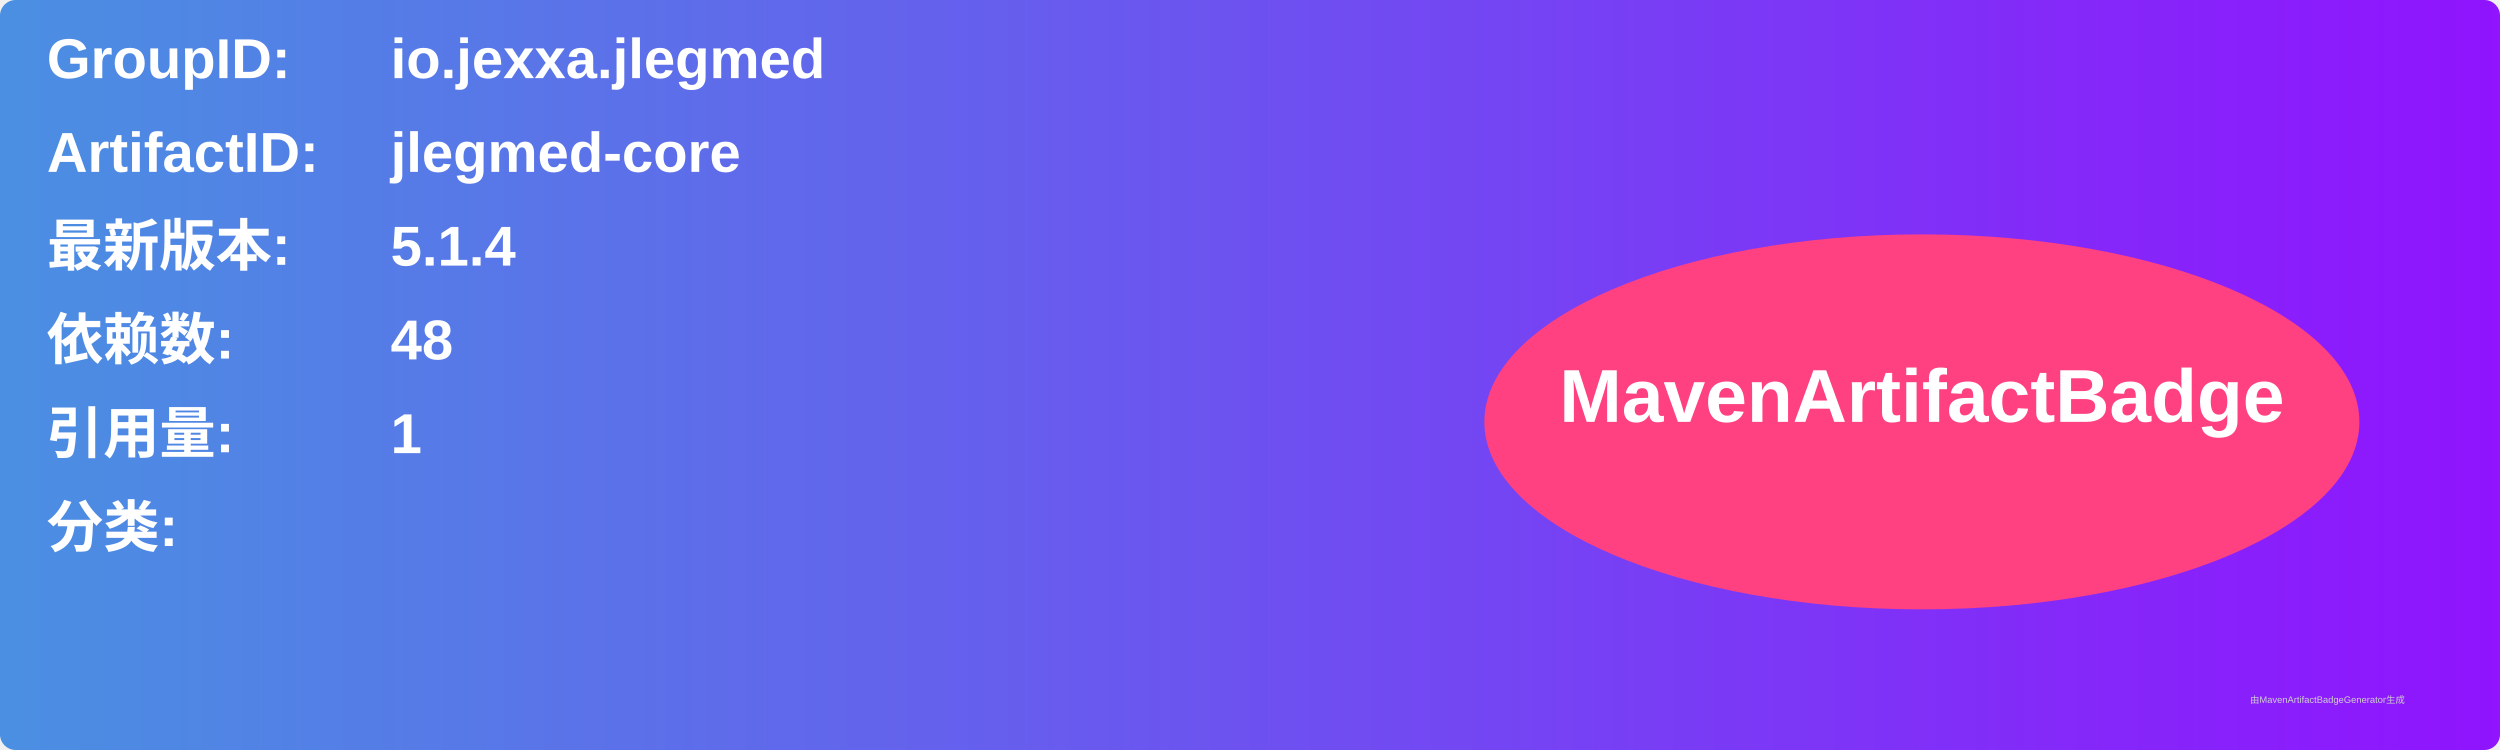
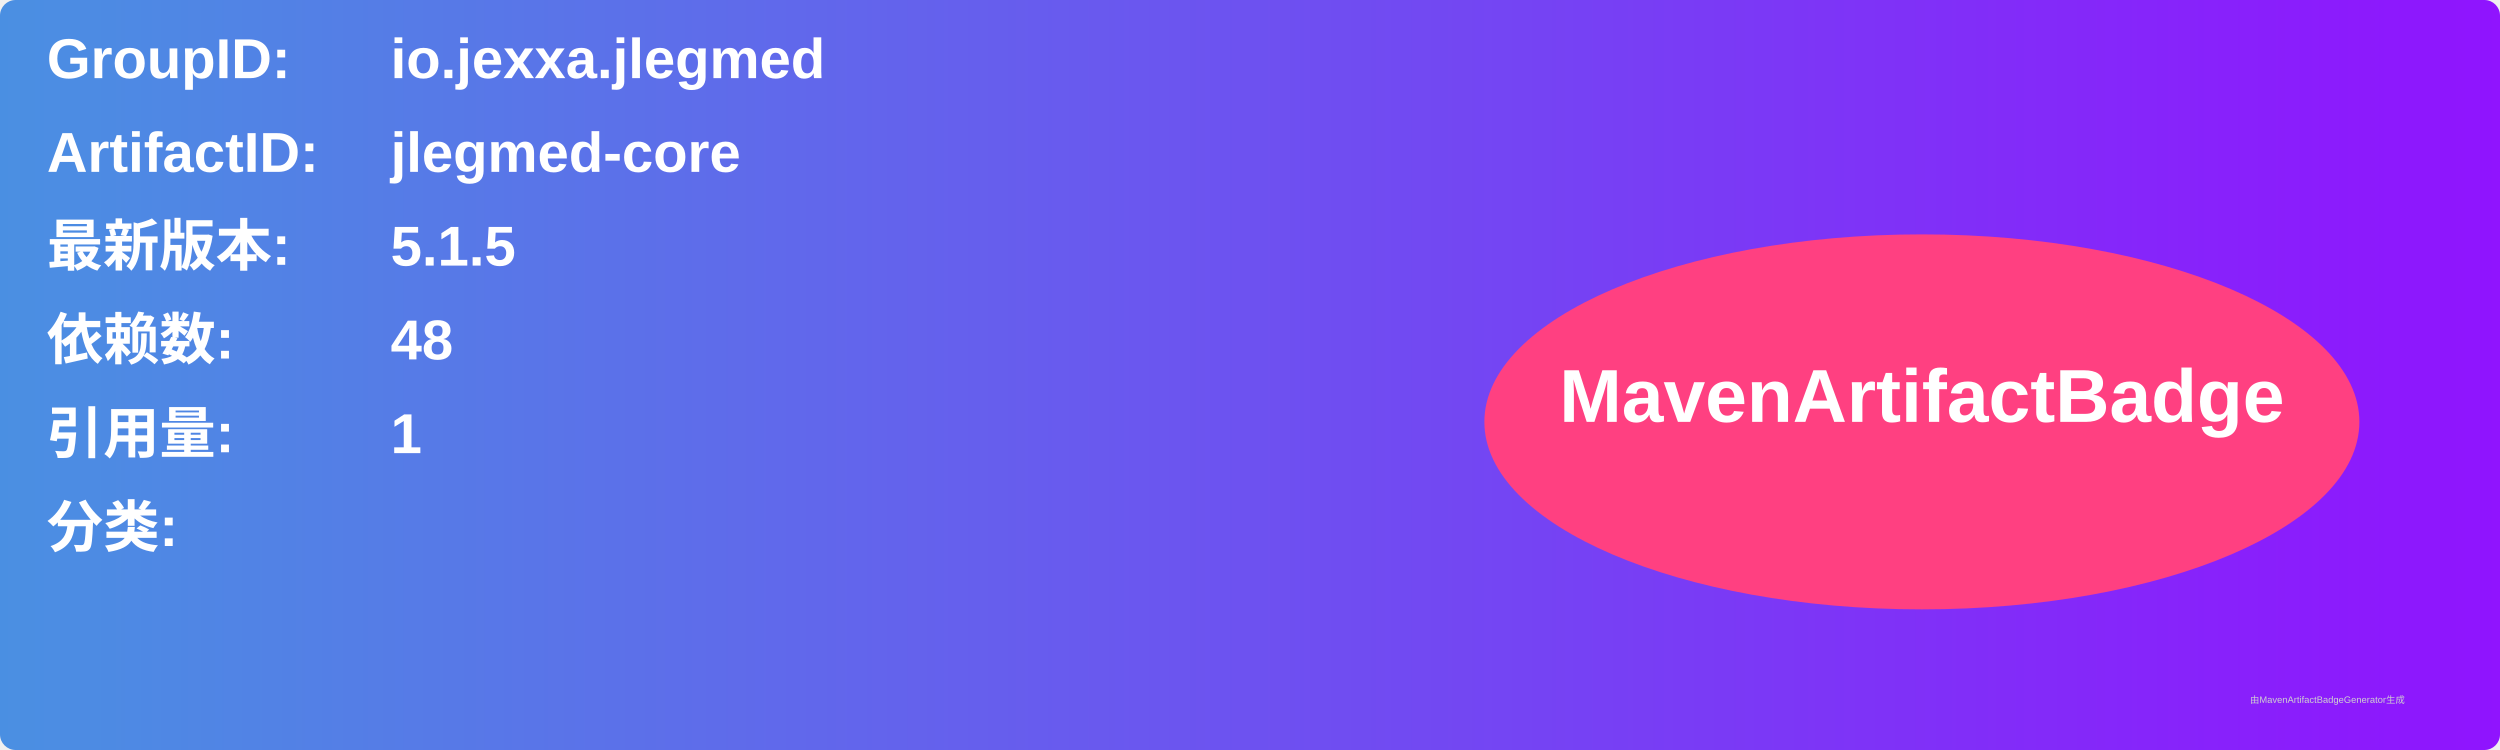
<svg xmlns="http://www.w3.org/2000/svg" width="800" height="240" viewBox="0 0 800 240">
  <linearGradient id="grad" x1="0%" y1="0%" x2="100%" y2="0%">
    <stop offset="0%" stop-color="#4a90e2" />
    <stop offset="100%" stop-color="#9013fe" />
  </linearGradient>
  <rect width="100%" height="100%" rx="5" ry="5" fill="url(#grad)" />
  <g transform="translate(15, 15)">
    <text x="0" y="10" font-family="Arial" font-size="18" fill="white" font-weight="bold" width="260">GroupID:</text>
    <text x="110" y="10" font-family="Arial" font-size="18" fill="white" font-weight="bold" width="460">io.jexxa.jlegmed</text>
    <text x="0" y="40" font-family="Arial" font-size="18" fill="white" font-weight="bold" width="260">ArtifactID:</text>
    <text x="110" y="40" font-family="Arial" font-size="18" fill="white" font-weight="bold" width="460">jlegmed-core</text>
    <text x="0" y="70" font-family="Arial" font-size="18" fill="white" font-weight="bold">最新版本:</text>
    <text x="110" y="70" font-family="Arial" font-size="18" fill="white" font-weight="bold">
-       <tspan font-weight="bold">5.1.4</tspan>
+       <tspan font-weight="bold">5.1.5</tspan>
    </text>
    <text x="0" y="100" font-family="Arial" font-size="18" fill="white" font-weight="bold">依赖数: </text>
    <text x="110" y="100" font-family="Arial" font-size="18" fill="white">
      <tspan font-weight="bold">48</tspan>
    </text>
    <text x="0" y="130" font-family="Arial" font-size="18" fill="white" font-weight="bold">引用量: </text>
    <text x="110" y="130" font-family="Arial" font-size="18" fill="white">
      <tspan font-weight="bold">1</tspan>
    </text>
    <text x="0" y="160" font-family="Arial" font-size="18" fill="white" font-weight="bold">分类:</text>
    <text x="10" y="190" font-family="Arial" font-size="10" fill="white">
      <tspan font-weight="bold" />
    </text>
    <ellipse cx="600" cy="120" rx="140" ry="60" fill="#ff4081" />
    <text x="600" y="120" text-anchor="middle" font-family="Arial" font-size="24" fill="white" font-weight="bold">MavenArtifactBadge</text>
  </g>
  <text x="720" y="225" font-family="Arial" font-size="3" fill="#d0d0d0">由MavenArtifactBadgeGenerator生成</text>
</svg>
